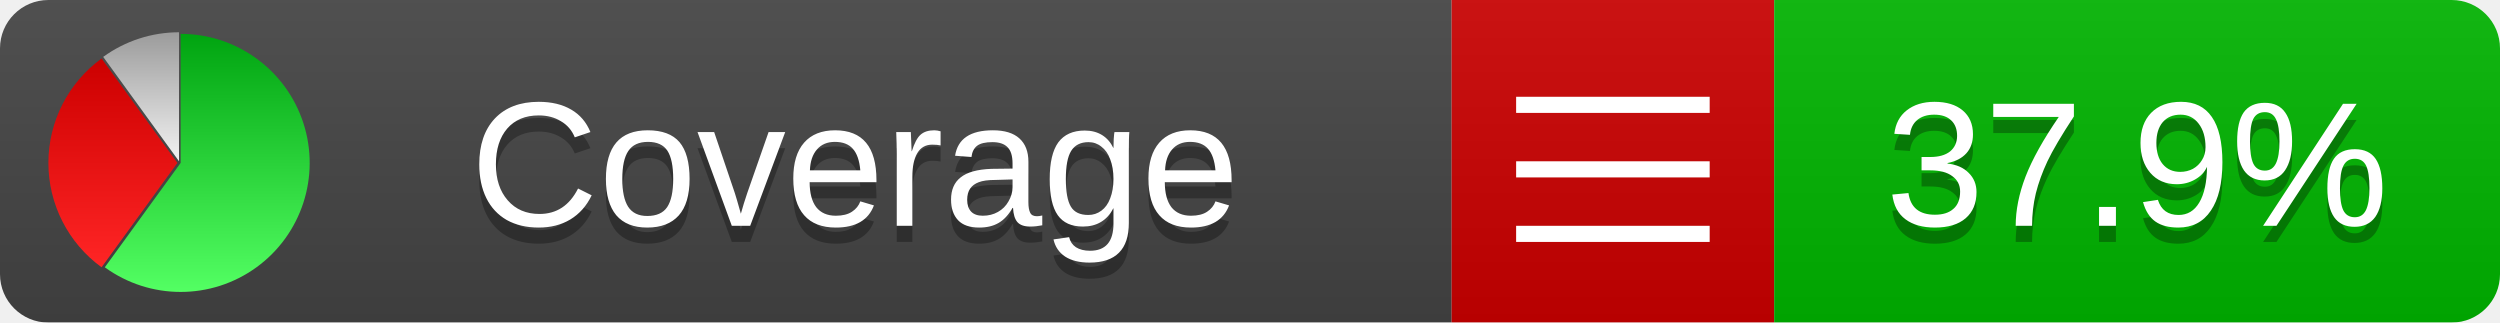
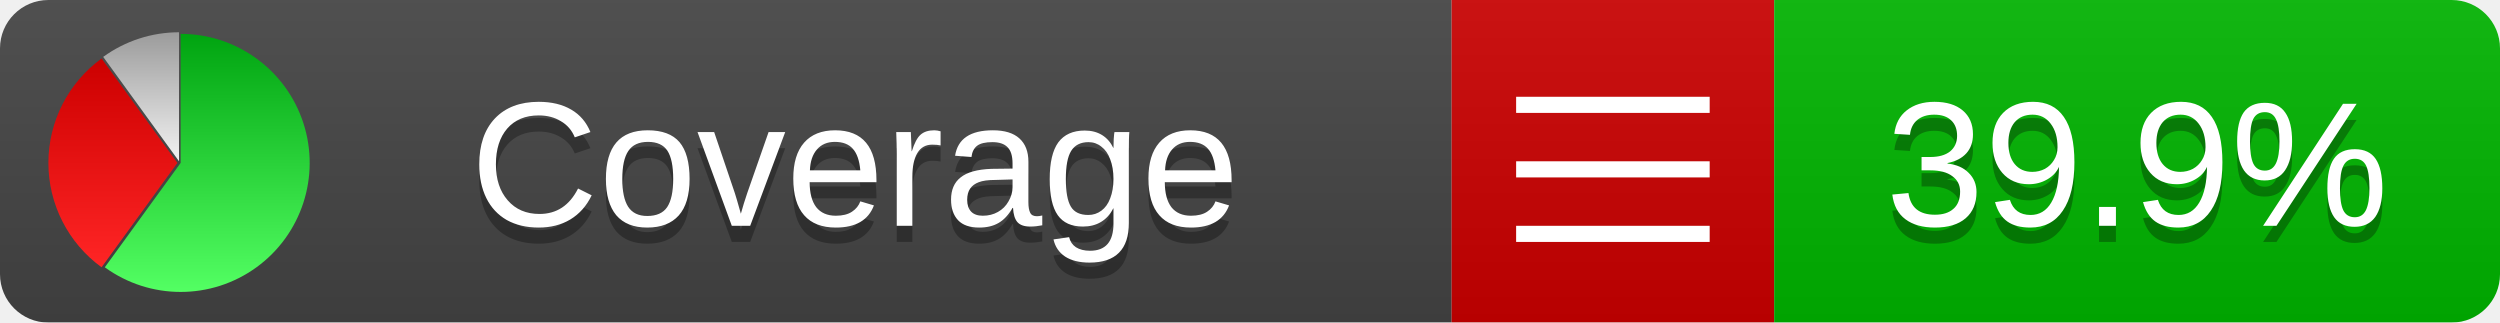
<svg xmlns="http://www.w3.org/2000/svg" xmlns:xlink="http://www.w3.org/1999/xlink" width="155" height="20">
  <style type="text/css">
          
            @keyframes fadeout {
              0 % { visibility: visible; opacity: 1; }
              40% { visibility: visible; opacity: 1; }
              50% { visibility: hidden; opacity: 0; }
              90% { visibility: hidden; opacity: 0; }
              100% { visibility: visible; opacity: 1; }
            }
            @keyframes fadein {
              0% { visibility: hidden; opacity: 0; }
              40% { visibility: hidden; opacity: 0; }
              50% { visibility: visible; opacity: 1; }
              90% { visibility: visible; opacity: 1; }
              100% { visibility: hidden; opacity: 0; }
            }
            .linecoverage {
                animation-duration: 10s;
                animation-name: fadeout;
                animation-iteration-count: infinite;
            }
            .branchcoverage {
                animation-duration: 10s;
                animation-name: fadein;
                animation-iteration-count: infinite;
            }
          
    </style>
  <defs>
    <linearGradient id="gradient" x2="0" y2="100%">
      <stop offset="0" stop-color="#bbb" stop-opacity=".1" />
      <stop offset="1" stop-opacity=".1" />
    </linearGradient>
    <linearGradient id="green" x2="0" y2="100%">
      <stop offset="0" stop-color="#00A410" />
      <stop offset="1" stop-color="#53FF63" />
    </linearGradient>
    <linearGradient id="red" x2="0" y2="100%">
      <stop offset="0" stop-color="#C00" />
      <stop offset="1" stop-color="#FF2525" />
    </linearGradient>
    <linearGradient id="gray" x2="0" y2="100%">
      <stop offset="0" stop-color="#9B9B9B" />
      <stop offset="1" stop-color="#F3F3F3" />
    </linearGradient>
    <mask id="mask">
      <rect width="155" height="20" rx="3" fill="#fff" />
    </mask>
    <g id="icon">
      <path style="fill:url(#green);" d="M205,202.5 l0,-200 a200,200 0 1,1 -117.558,361.803 z" />
      <path style="fill:url(#red);" d="M200,202.5 l-117.558,161.803 a200,200 0 0,1 0,-323.607 z" />
      <path style="fill:url(#gray);" d="M202.5,200 l-117.558,-161.803 a200,200 0 0,1 117.558,-38.196 z" />
    </g>
  </defs>
  <g mask="url(#mask)">
    <rect x="0" y="0" width="90" height="20" fill="#444" />
    <rect x="90" y="0" width="20" height="20" fill="#c00" />
    <rect x="110" y="0" width="45" height="20" fill="#00B600" />
    <rect x="0" y="0" width="155" height="20" fill="url(#gradient)" />
  </g>
  <g>
    <path class="" stroke="#fff" d="M94 6.5 h12 M94 10.5 h12 M94 14.5 h12" />
  </g>
  <g fill="#fff" text-anchor="middle" font-family="Verdana,Arial,Geneva,sans-serif" font-size="11">
    <a xlink:href="https://github.com/danielpalme/ReportGenerator" target="_top">
      <use xlink:href="#icon" transform="translate(3,2) scale(.04)" />
    </a>
    <text x="53" y="15" fill="#010101" fill-opacity=".3">Coverage</text>
    <text x="53" y="14" fill="#fff">Coverage</text>
-     <text class="" x="132.5" y="15" fill="#010101" fill-opacity=".3">37.9%</text>
-     <text class="" x="132.5" y="14">37.9%</text>
+     <text class="" x="132.5" y="15" fill="#010101" fill-opacity=".3">39.9%</text>
+     <text class="" x="132.5" y="14">39.9%</text>
  </g>
  <g>
    <rect class="" x="90" y="0" width="65" height="20" fill-opacity="0" />
  </g>
</svg>
